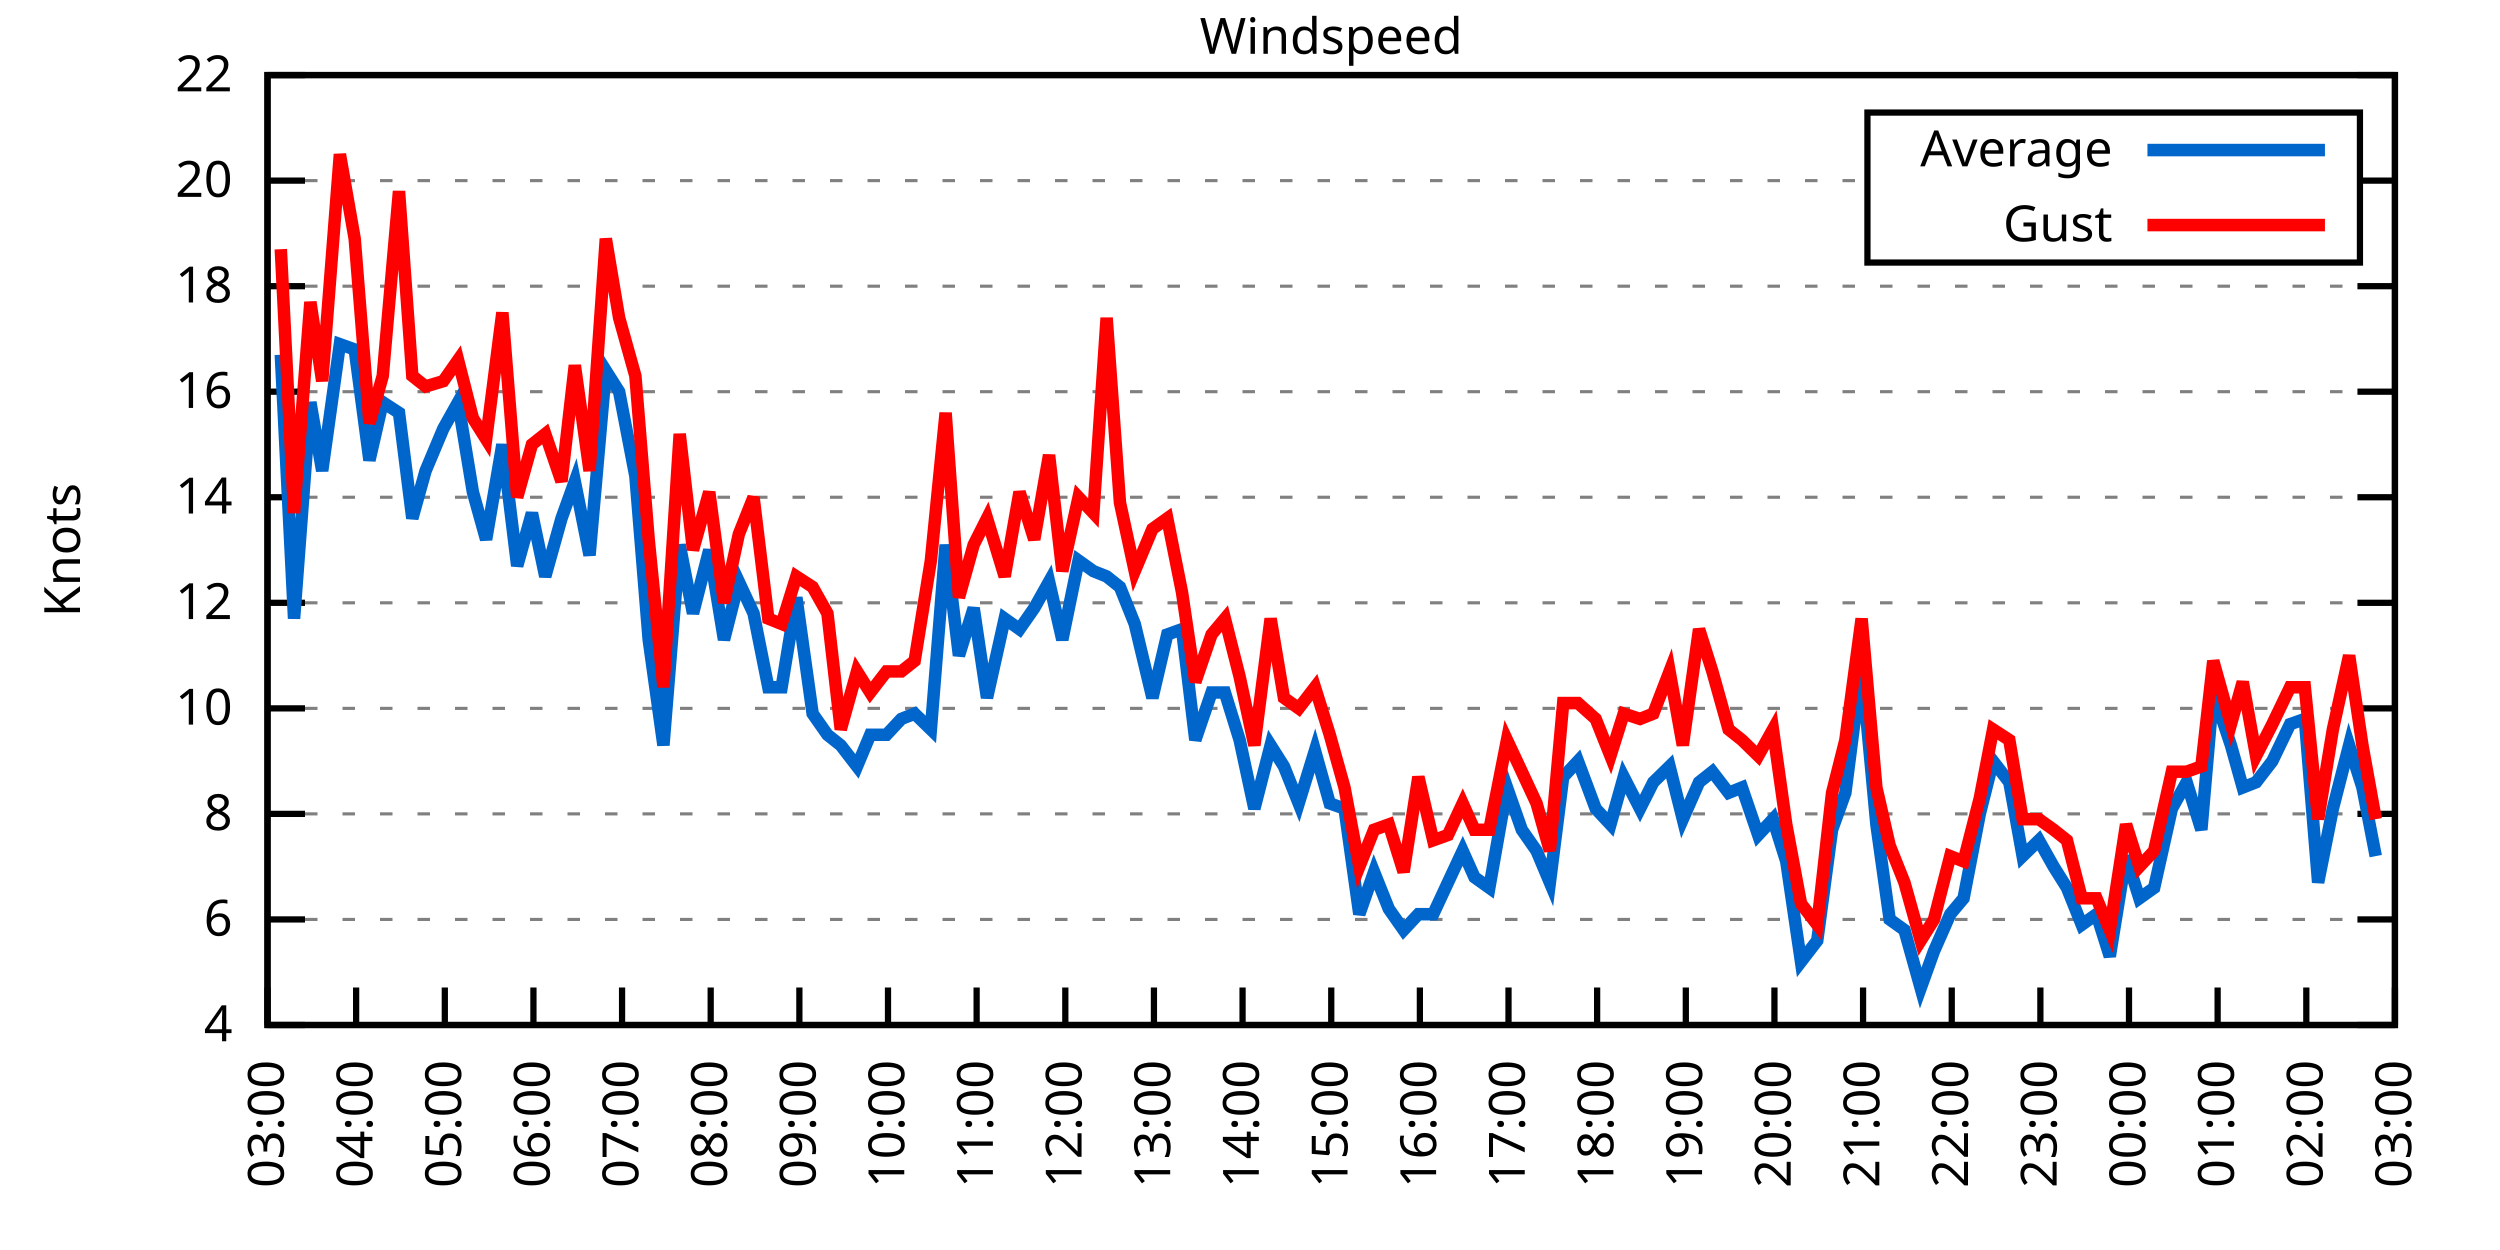
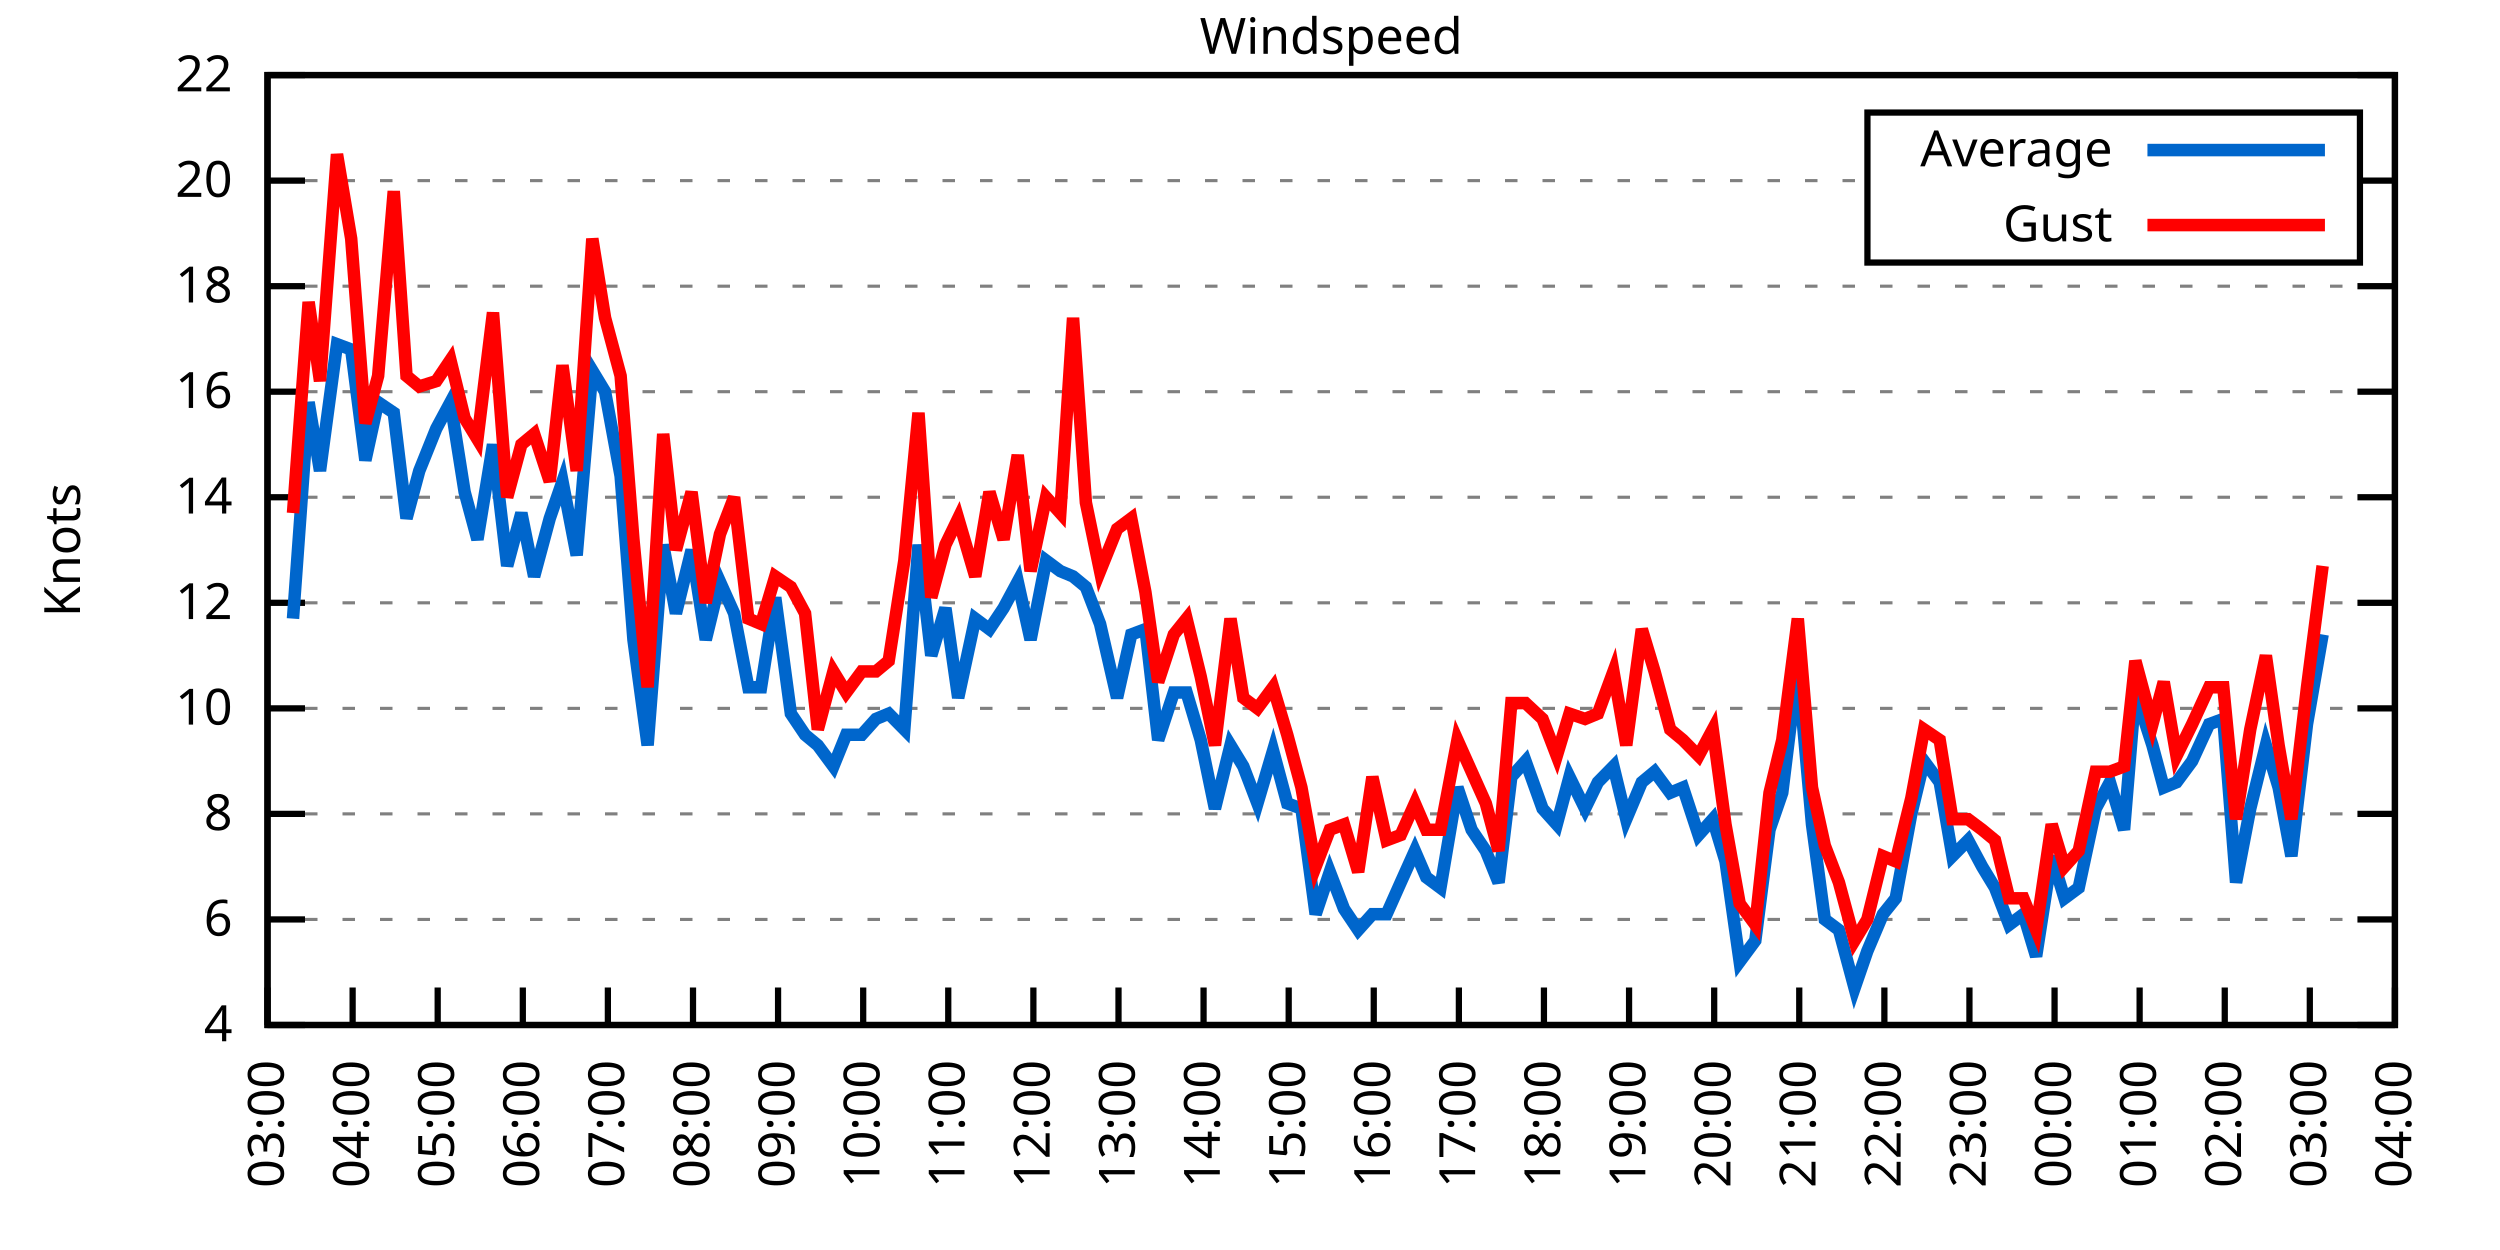
<svg xmlns="http://www.w3.org/2000/svg" xmlns:xlink="http://www.w3.org/1999/xlink" width="400" height="200" viewBox="0 0 400 200">
  <g id="gnuplot_canvas">
    <rect x="0" y="0" width="400" height="200" fill="none" />
    <defs>
      <circle id="gpDot" r="0.5" stroke-width="0.5" stroke="currentColor" />
      <path id="gpPt0" stroke-width="0.333" stroke="currentColor" d="M-1,0 h2 M0,-1 v2" />
      <path id="gpPt1" stroke-width="0.333" stroke="currentColor" d="M-1,-1 L1,1 M1,-1 L-1,1" />
      <path id="gpPt2" stroke-width="0.333" stroke="currentColor" d="M-1,0 L1,0 M0,-1 L0,1 M-1,-1 L1,1 M-1,1 L1,-1" />
      <rect id="gpPt3" stroke-width="0.333" stroke="currentColor" x="-1" y="-1" width="2" height="2" />
      <rect id="gpPt4" stroke-width="0.333" stroke="currentColor" fill="currentColor" x="-1" y="-1" width="2" height="2" />
      <circle id="gpPt5" stroke-width="0.333" stroke="currentColor" cx="0" cy="0" r="1" />
      <use xlink:href="#gpPt5" id="gpPt6" fill="currentColor" stroke="none" />
      <path id="gpPt7" stroke-width="0.333" stroke="currentColor" d="M0,-1.33 L-1.33,0.67 L1.33,0.67 z" />
      <use xlink:href="#gpPt7" id="gpPt8" fill="currentColor" stroke="none" />
      <use xlink:href="#gpPt7" id="gpPt9" stroke="currentColor" transform="rotate(180)" />
      <use xlink:href="#gpPt9" id="gpPt10" fill="currentColor" stroke="none" />
      <use xlink:href="#gpPt3" id="gpPt11" stroke="currentColor" transform="rotate(45)" />
      <use xlink:href="#gpPt11" id="gpPt12" fill="currentColor" stroke="none" />
      <path id="gpPt13" stroke-width="0.333" stroke="currentColor" d="M0,1.330 L1.265,0.411 L0.782,-1.067 L-0.782,-1.076 L-1.265,0.411 z" />
      <use xlink:href="#gpPt13" id="gpPt14" fill="currentColor" stroke="none" />
      <filter id="textbox" filterUnits="objectBoundingBox" x="0" y="0" height="1" width="1">
        <feFlood flood-color="white" flood-opacity="1" result="bgnd" />
        <feComposite in="SourceGraphic" in2="bgnd" operator="atop" />
      </filter>
      <filter id="greybox" filterUnits="objectBoundingBox" x="0" y="0" height="1" width="1">
        <feFlood flood-color="lightgrey" flood-opacity="1" result="grey" />
        <feComposite in="SourceGraphic" in2="grey" operator="atop" />
      </filter>
    </defs>
    <g fill="none" color="white" stroke="currentColor" stroke-width="1.00" stroke-linecap="butt" stroke-linejoin="miter">
</g>
    <g fill="none" color="black" stroke="currentColor" stroke-width="1.00" stroke-linecap="butt" stroke-linejoin="miter">
      <g stroke="none" shape-rendering="crispEdges">
        <polygon fill="rgb(255, 255, 255)" points="42.80,164.00 383.18,164.00 383.18,12.02 42.80,12.02 " />
      </g>
    </g>
    <g fill="none" color="black" stroke="currentColor" stroke-width="1.00" stroke-linecap="butt" stroke-linejoin="miter">
</g>
    <g fill="none" color="black" stroke="black" stroke-width="0.50" stroke-linecap="butt" stroke-linejoin="miter">
</g>
    <g fill="none" color="gray" stroke="currentColor" stroke-width="0.50" stroke-linecap="butt" stroke-linejoin="miter">
      <path stroke="gray" stroke-dasharray="2,4" class="gridline" d="M42.80,164.00 L383.19,164.00  " />
    </g>
    <g fill="none" color="gray" stroke="gray" stroke-width="1.00" stroke-linecap="butt" stroke-linejoin="miter">
</g>
    <g fill="none" color="black" stroke="currentColor" stroke-width="1.00" stroke-linecap="butt" stroke-linejoin="miter">
      <path stroke="black" d="M42.80,164.00 L48.80,164.00 M383.19,164.00 L377.19,164.00  " />
      <g transform="translate(37.20,166.60)" stroke="none" fill="black" font-family="Sans" font-size="8.00" text-anchor="end">
        <text>
          <tspan font-family="Sans"> 4</tspan>
        </text>
      </g>
    </g>
    <g fill="none" color="black" stroke="currentColor" stroke-width="1.00" stroke-linecap="butt" stroke-linejoin="miter">
</g>
    <g fill="none" color="black" stroke="black" stroke-width="0.50" stroke-linecap="butt" stroke-linejoin="miter">
</g>
    <g fill="none" color="gray" stroke="currentColor" stroke-width="0.50" stroke-linecap="butt" stroke-linejoin="miter">
      <path stroke="gray" stroke-dasharray="2,4" class="gridline" d="M42.80,147.11 L383.19,147.11  " />
    </g>
    <g fill="none" color="gray" stroke="gray" stroke-width="1.00" stroke-linecap="butt" stroke-linejoin="miter">
</g>
    <g fill="none" color="black" stroke="currentColor" stroke-width="1.00" stroke-linecap="butt" stroke-linejoin="miter">
      <path stroke="black" d="M42.80,147.11 L48.80,147.11 M383.19,147.11 L377.19,147.11  " />
      <g transform="translate(37.20,149.71)" stroke="none" fill="black" font-family="Sans" font-size="8.00" text-anchor="end">
        <text>
          <tspan font-family="Sans"> 6</tspan>
        </text>
      </g>
    </g>
    <g fill="none" color="black" stroke="currentColor" stroke-width="1.00" stroke-linecap="butt" stroke-linejoin="miter">
</g>
    <g fill="none" color="black" stroke="black" stroke-width="0.50" stroke-linecap="butt" stroke-linejoin="miter">
</g>
    <g fill="none" color="gray" stroke="currentColor" stroke-width="0.50" stroke-linecap="butt" stroke-linejoin="miter">
      <path stroke="gray" stroke-dasharray="2,4" class="gridline" d="M42.80,130.22 L383.19,130.22  " />
    </g>
    <g fill="none" color="gray" stroke="gray" stroke-width="1.00" stroke-linecap="butt" stroke-linejoin="miter">
</g>
    <g fill="none" color="black" stroke="currentColor" stroke-width="1.00" stroke-linecap="butt" stroke-linejoin="miter">
      <path stroke="black" d="M42.80,130.22 L48.80,130.22 M383.19,130.22 L377.19,130.22  " />
      <g transform="translate(37.20,132.82)" stroke="none" fill="black" font-family="Sans" font-size="8.00" text-anchor="end">
        <text>
          <tspan font-family="Sans"> 8</tspan>
        </text>
      </g>
    </g>
    <g fill="none" color="black" stroke="currentColor" stroke-width="1.00" stroke-linecap="butt" stroke-linejoin="miter">
</g>
    <g fill="none" color="black" stroke="black" stroke-width="0.50" stroke-linecap="butt" stroke-linejoin="miter">
</g>
    <g fill="none" color="gray" stroke="currentColor" stroke-width="0.50" stroke-linecap="butt" stroke-linejoin="miter">
      <path stroke="gray" stroke-dasharray="2,4" class="gridline" d="M42.80,113.34 L383.19,113.34  " />
    </g>
    <g fill="none" color="gray" stroke="gray" stroke-width="1.00" stroke-linecap="butt" stroke-linejoin="miter">
</g>
    <g fill="none" color="black" stroke="currentColor" stroke-width="1.00" stroke-linecap="butt" stroke-linejoin="miter">
      <path stroke="black" d="M42.80,113.34 L48.80,113.34 M383.19,113.34 L377.19,113.34  " />
      <g transform="translate(37.20,115.94)" stroke="none" fill="black" font-family="Sans" font-size="8.00" text-anchor="end">
        <text>
          <tspan font-family="Sans"> 10</tspan>
        </text>
      </g>
    </g>
    <g fill="none" color="black" stroke="currentColor" stroke-width="1.00" stroke-linecap="butt" stroke-linejoin="miter">
</g>
    <g fill="none" color="black" stroke="black" stroke-width="0.50" stroke-linecap="butt" stroke-linejoin="miter">
</g>
    <g fill="none" color="gray" stroke="currentColor" stroke-width="0.50" stroke-linecap="butt" stroke-linejoin="miter">
      <path stroke="gray" stroke-dasharray="2,4" class="gridline" d="M42.80,96.45 L383.19,96.45  " />
    </g>
    <g fill="none" color="gray" stroke="gray" stroke-width="1.00" stroke-linecap="butt" stroke-linejoin="miter">
</g>
    <g fill="none" color="black" stroke="currentColor" stroke-width="1.00" stroke-linecap="butt" stroke-linejoin="miter">
      <path stroke="black" d="M42.80,96.45 L48.80,96.45 M383.19,96.45 L377.19,96.45  " />
      <g transform="translate(37.20,99.05)" stroke="none" fill="black" font-family="Sans" font-size="8.00" text-anchor="end">
        <text>
          <tspan font-family="Sans"> 12</tspan>
        </text>
      </g>
    </g>
    <g fill="none" color="black" stroke="currentColor" stroke-width="1.00" stroke-linecap="butt" stroke-linejoin="miter">
</g>
    <g fill="none" color="black" stroke="black" stroke-width="0.50" stroke-linecap="butt" stroke-linejoin="miter">
</g>
    <g fill="none" color="gray" stroke="currentColor" stroke-width="0.50" stroke-linecap="butt" stroke-linejoin="miter">
      <path stroke="gray" stroke-dasharray="2,4" class="gridline" d="M42.80,79.56 L383.19,79.56  " />
    </g>
    <g fill="none" color="gray" stroke="gray" stroke-width="1.00" stroke-linecap="butt" stroke-linejoin="miter">
</g>
    <g fill="none" color="black" stroke="currentColor" stroke-width="1.00" stroke-linecap="butt" stroke-linejoin="miter">
      <path stroke="black" d="M42.80,79.56 L48.80,79.56 M383.19,79.56 L377.19,79.56  " />
      <g transform="translate(37.20,82.16)" stroke="none" fill="black" font-family="Sans" font-size="8.00" text-anchor="end">
        <text>
          <tspan font-family="Sans"> 14</tspan>
        </text>
      </g>
    </g>
    <g fill="none" color="black" stroke="currentColor" stroke-width="1.00" stroke-linecap="butt" stroke-linejoin="miter">
</g>
    <g fill="none" color="black" stroke="black" stroke-width="0.50" stroke-linecap="butt" stroke-linejoin="miter">
</g>
    <g fill="none" color="gray" stroke="currentColor" stroke-width="0.50" stroke-linecap="butt" stroke-linejoin="miter">
      <path stroke="gray" stroke-dasharray="2,4" class="gridline" d="M42.80,62.67 L383.19,62.67  " />
    </g>
    <g fill="none" color="gray" stroke="gray" stroke-width="1.00" stroke-linecap="butt" stroke-linejoin="miter">
</g>
    <g fill="none" color="black" stroke="currentColor" stroke-width="1.00" stroke-linecap="butt" stroke-linejoin="miter">
      <path stroke="black" d="M42.80,62.67 L48.80,62.67 M383.19,62.67 L377.19,62.67  " />
      <g transform="translate(37.20,65.27)" stroke="none" fill="black" font-family="Sans" font-size="8.00" text-anchor="end">
        <text>
          <tspan font-family="Sans"> 16</tspan>
        </text>
      </g>
    </g>
    <g fill="none" color="black" stroke="currentColor" stroke-width="1.00" stroke-linecap="butt" stroke-linejoin="miter">
</g>
    <g fill="none" color="black" stroke="black" stroke-width="0.50" stroke-linecap="butt" stroke-linejoin="miter">
</g>
    <g fill="none" color="gray" stroke="currentColor" stroke-width="0.50" stroke-linecap="butt" stroke-linejoin="miter">
      <path stroke="gray" stroke-dasharray="2,4" class="gridline" d="M42.80,45.79 L383.19,45.79  " />
    </g>
    <g fill="none" color="gray" stroke="gray" stroke-width="1.00" stroke-linecap="butt" stroke-linejoin="miter">
</g>
    <g fill="none" color="black" stroke="currentColor" stroke-width="1.00" stroke-linecap="butt" stroke-linejoin="miter">
      <path stroke="black" d="M42.80,45.79 L48.80,45.79 M383.19,45.79 L377.19,45.79  " />
      <g transform="translate(37.20,48.39)" stroke="none" fill="black" font-family="Sans" font-size="8.00" text-anchor="end">
        <text>
          <tspan font-family="Sans"> 18</tspan>
        </text>
      </g>
    </g>
    <g fill="none" color="black" stroke="currentColor" stroke-width="1.00" stroke-linecap="butt" stroke-linejoin="miter">
</g>
    <g fill="none" color="black" stroke="black" stroke-width="0.50" stroke-linecap="butt" stroke-linejoin="miter">
</g>
    <g fill="none" color="gray" stroke="currentColor" stroke-width="0.50" stroke-linecap="butt" stroke-linejoin="miter">
      <path stroke="gray" stroke-dasharray="2,4" class="gridline" d="M42.80,28.90 L298.79,28.90 M377.59,28.90 L383.19,28.90  " />
    </g>
    <g fill="none" color="gray" stroke="gray" stroke-width="1.00" stroke-linecap="butt" stroke-linejoin="miter">
</g>
    <g fill="none" color="black" stroke="currentColor" stroke-width="1.00" stroke-linecap="butt" stroke-linejoin="miter">
      <path stroke="black" d="M42.80,28.90 L48.80,28.90 M383.19,28.90 L377.19,28.90  " />
      <g transform="translate(37.20,31.50)" stroke="none" fill="black" font-family="Sans" font-size="8.00" text-anchor="end">
        <text>
          <tspan font-family="Sans"> 20</tspan>
        </text>
      </g>
    </g>
    <g fill="none" color="black" stroke="currentColor" stroke-width="1.00" stroke-linecap="butt" stroke-linejoin="miter">
</g>
    <g fill="none" color="black" stroke="black" stroke-width="0.50" stroke-linecap="butt" stroke-linejoin="miter">
</g>
    <g fill="none" color="gray" stroke="currentColor" stroke-width="0.50" stroke-linecap="butt" stroke-linejoin="miter">
      <path stroke="gray" stroke-dasharray="2,4" class="gridline" d="M42.80,12.01 L383.19,12.01  " />
    </g>
    <g fill="none" color="gray" stroke="gray" stroke-width="1.00" stroke-linecap="butt" stroke-linejoin="miter">
</g>
    <g fill="none" color="black" stroke="currentColor" stroke-width="1.00" stroke-linecap="butt" stroke-linejoin="miter">
      <path stroke="black" d="M42.80,12.01 L48.80,12.01 M383.19,12.01 L377.19,12.01  " />
      <g transform="translate(37.20,14.61)" stroke="none" fill="black" font-family="Sans" font-size="8.00" text-anchor="end">
        <text>
          <tspan font-family="Sans"> 22</tspan>
        </text>
      </g>
    </g>
    <g fill="none" color="black" stroke="currentColor" stroke-width="1.00" stroke-linecap="butt" stroke-linejoin="miter">
      <path stroke="black" d="M42.80,164.00 L42.80,158.00  " />
      <g transform="translate(45.40,169.60) rotate(270.00)" stroke="none" fill="black" font-family="Sans" font-size="8.00" text-anchor="end">
        <text>
          <tspan font-family="Sans">03:00</tspan>
        </text>
      </g>
    </g>
    <g fill="none" color="black" stroke="currentColor" stroke-width="1.00" stroke-linecap="butt" stroke-linejoin="miter">
-       <path stroke="black" d="M56.98,164.00 L56.98,158.00  " />
-       <g transform="translate(59.58,169.60) rotate(270.00)" stroke="none" fill="black" font-family="Sans" font-size="8.00" text-anchor="end">
+       <path stroke="black" d="M56.42,164.00 L56.42,158.00  " />
+       <g transform="translate(59.02,169.60) rotate(270.00)" stroke="none" fill="black" font-family="Sans" font-size="8.00" text-anchor="end">
        <text>
          <tspan font-family="Sans">04:00</tspan>
        </text>
      </g>
    </g>
    <g fill="none" color="black" stroke="currentColor" stroke-width="1.00" stroke-linecap="butt" stroke-linejoin="miter">
-       <path stroke="black" d="M71.17,164.00 L71.17,158.00  " />
-       <g transform="translate(73.77,169.60) rotate(270.00)" stroke="none" fill="black" font-family="Sans" font-size="8.00" text-anchor="end">
+       <path stroke="black" d="M70.03,164.00 L70.03,158.00  " />
+       <g transform="translate(72.63,169.60) rotate(270.00)" stroke="none" fill="black" font-family="Sans" font-size="8.00" text-anchor="end">
        <text>
          <tspan font-family="Sans">05:00</tspan>
        </text>
      </g>
    </g>
    <g fill="none" color="black" stroke="currentColor" stroke-width="1.00" stroke-linecap="butt" stroke-linejoin="miter">
-       <path stroke="black" d="M85.35,164.00 L85.35,158.00  " />
-       <g transform="translate(87.95,169.60) rotate(270.00)" stroke="none" fill="black" font-family="Sans" font-size="8.00" text-anchor="end">
+       <path stroke="black" d="M83.65,164.00 L83.65,158.00  " />
+       <g transform="translate(86.25,169.60) rotate(270.00)" stroke="none" fill="black" font-family="Sans" font-size="8.00" text-anchor="end">
        <text>
          <tspan font-family="Sans">06:00</tspan>
        </text>
      </g>
    </g>
    <g fill="none" color="black" stroke="currentColor" stroke-width="1.00" stroke-linecap="butt" stroke-linejoin="miter">
-       <path stroke="black" d="M99.53,164.00 L99.53,158.00  " />
-       <g transform="translate(102.13,169.60) rotate(270.00)" stroke="none" fill="black" font-family="Sans" font-size="8.00" text-anchor="end">
+       <path stroke="black" d="M97.26,164.00 L97.26,158.00  " />
+       <g transform="translate(99.86,169.60) rotate(270.00)" stroke="none" fill="black" font-family="Sans" font-size="8.00" text-anchor="end">
        <text>
          <tspan font-family="Sans">07:00</tspan>
        </text>
      </g>
    </g>
    <g fill="none" color="black" stroke="currentColor" stroke-width="1.00" stroke-linecap="butt" stroke-linejoin="miter">
-       <path stroke="black" d="M113.71,164.00 L113.71,158.00  " />
-       <g transform="translate(116.31,169.60) rotate(270.00)" stroke="none" fill="black" font-family="Sans" font-size="8.00" text-anchor="end">
+       <path stroke="black" d="M110.88,164.00 L110.88,158.00  " />
+       <g transform="translate(113.48,169.60) rotate(270.00)" stroke="none" fill="black" font-family="Sans" font-size="8.00" text-anchor="end">
        <text>
          <tspan font-family="Sans">08:00</tspan>
        </text>
      </g>
    </g>
    <g fill="none" color="black" stroke="currentColor" stroke-width="1.00" stroke-linecap="butt" stroke-linejoin="miter">
-       <path stroke="black" d="M127.90,164.00 L127.90,158.00  " />
-       <g transform="translate(130.50,169.60) rotate(270.00)" stroke="none" fill="black" font-family="Sans" font-size="8.00" text-anchor="end">
+       <path stroke="black" d="M124.49,164.00 L124.49,158.00  " />
+       <g transform="translate(127.09,169.60) rotate(270.00)" stroke="none" fill="black" font-family="Sans" font-size="8.00" text-anchor="end">
        <text>
          <tspan font-family="Sans">09:00</tspan>
        </text>
      </g>
    </g>
    <g fill="none" color="black" stroke="currentColor" stroke-width="1.00" stroke-linecap="butt" stroke-linejoin="miter">
-       <path stroke="black" d="M142.08,164.00 L142.08,158.00  " />
-       <g transform="translate(144.68,169.60) rotate(270.00)" stroke="none" fill="black" font-family="Sans" font-size="8.00" text-anchor="end">
+       <path stroke="black" d="M138.11,164.00 L138.11,158.00  " />
+       <g transform="translate(140.71,169.60) rotate(270.00)" stroke="none" fill="black" font-family="Sans" font-size="8.00" text-anchor="end">
        <text>
          <tspan font-family="Sans">10:00</tspan>
        </text>
      </g>
    </g>
    <g fill="none" color="black" stroke="currentColor" stroke-width="1.00" stroke-linecap="butt" stroke-linejoin="miter">
-       <path stroke="black" d="M156.26,164.00 L156.26,158.00  " />
-       <g transform="translate(158.86,169.60) rotate(270.00)" stroke="none" fill="black" font-family="Sans" font-size="8.00" text-anchor="end">
+       <path stroke="black" d="M151.72,164.00 L151.72,158.00  " />
+       <g transform="translate(154.32,169.60) rotate(270.00)" stroke="none" fill="black" font-family="Sans" font-size="8.00" text-anchor="end">
        <text>
          <tspan font-family="Sans">11:00</tspan>
        </text>
      </g>
    </g>
    <g fill="none" color="black" stroke="currentColor" stroke-width="1.00" stroke-linecap="butt" stroke-linejoin="miter">
-       <path stroke="black" d="M170.45,164.00 L170.45,158.00  " />
-       <g transform="translate(173.05,169.60) rotate(270.00)" stroke="none" fill="black" font-family="Sans" font-size="8.00" text-anchor="end">
+       <path stroke="black" d="M165.34,164.00 L165.34,158.00  " />
+       <g transform="translate(167.94,169.60) rotate(270.00)" stroke="none" fill="black" font-family="Sans" font-size="8.00" text-anchor="end">
        <text>
          <tspan font-family="Sans">12:00</tspan>
        </text>
      </g>
    </g>
    <g fill="none" color="black" stroke="currentColor" stroke-width="1.00" stroke-linecap="butt" stroke-linejoin="miter">
-       <path stroke="black" d="M184.63,164.00 L184.63,158.00  " />
-       <g transform="translate(187.23,169.60) rotate(270.00)" stroke="none" fill="black" font-family="Sans" font-size="8.00" text-anchor="end">
+       <path stroke="black" d="M178.96,164.00 L178.96,158.00  " />
+       <g transform="translate(181.56,169.60) rotate(270.00)" stroke="none" fill="black" font-family="Sans" font-size="8.00" text-anchor="end">
        <text>
          <tspan font-family="Sans">13:00</tspan>
        </text>
      </g>
    </g>
    <g fill="none" color="black" stroke="currentColor" stroke-width="1.00" stroke-linecap="butt" stroke-linejoin="miter">
-       <path stroke="black" d="M198.81,164.00 L198.81,158.00  " />
-       <g transform="translate(201.41,169.60) rotate(270.00)" stroke="none" fill="black" font-family="Sans" font-size="8.00" text-anchor="end">
+       <path stroke="black" d="M192.57,164.00 L192.57,158.00  " />
+       <g transform="translate(195.17,169.60) rotate(270.00)" stroke="none" fill="black" font-family="Sans" font-size="8.00" text-anchor="end">
        <text>
          <tspan font-family="Sans">14:00</tspan>
        </text>
      </g>
    </g>
    <g fill="none" color="black" stroke="currentColor" stroke-width="1.00" stroke-linecap="butt" stroke-linejoin="miter">
-       <path stroke="black" d="M213.00,164.00 L213.00,158.00  " />
-       <g transform="translate(215.60,169.60) rotate(270.00)" stroke="none" fill="black" font-family="Sans" font-size="8.00" text-anchor="end">
+       <path stroke="black" d="M206.19,164.00 L206.19,158.00  " />
+       <g transform="translate(208.79,169.60) rotate(270.00)" stroke="none" fill="black" font-family="Sans" font-size="8.00" text-anchor="end">
        <text>
          <tspan font-family="Sans">15:00</tspan>
        </text>
      </g>
    </g>
    <g fill="none" color="black" stroke="currentColor" stroke-width="1.00" stroke-linecap="butt" stroke-linejoin="miter">
-       <path stroke="black" d="M227.18,164.00 L227.18,158.00  " />
-       <g transform="translate(229.78,169.60) rotate(270.00)" stroke="none" fill="black" font-family="Sans" font-size="8.00" text-anchor="end">
+       <path stroke="black" d="M219.80,164.00 L219.80,158.00  " />
+       <g transform="translate(222.40,169.60) rotate(270.00)" stroke="none" fill="black" font-family="Sans" font-size="8.00" text-anchor="end">
        <text>
          <tspan font-family="Sans">16:00</tspan>
        </text>
      </g>
    </g>
    <g fill="none" color="black" stroke="currentColor" stroke-width="1.00" stroke-linecap="butt" stroke-linejoin="miter">
-       <path stroke="black" d="M241.36,164.00 L241.36,158.00  " />
-       <g transform="translate(243.96,169.60) rotate(270.00)" stroke="none" fill="black" font-family="Sans" font-size="8.00" text-anchor="end">
+       <path stroke="black" d="M233.42,164.00 L233.42,158.00  " />
+       <g transform="translate(236.02,169.60) rotate(270.00)" stroke="none" fill="black" font-family="Sans" font-size="8.00" text-anchor="end">
        <text>
          <tspan font-family="Sans">17:00</tspan>
        </text>
      </g>
    </g>
    <g fill="none" color="black" stroke="currentColor" stroke-width="1.00" stroke-linecap="butt" stroke-linejoin="miter">
-       <path stroke="black" d="M255.54,164.00 L255.54,158.00  " />
-       <g transform="translate(258.14,169.60) rotate(270.00)" stroke="none" fill="black" font-family="Sans" font-size="8.00" text-anchor="end">
+       <path stroke="black" d="M247.03,164.00 L247.03,158.00  " />
+       <g transform="translate(249.63,169.60) rotate(270.00)" stroke="none" fill="black" font-family="Sans" font-size="8.00" text-anchor="end">
        <text>
          <tspan font-family="Sans">18:00</tspan>
        </text>
      </g>
    </g>
    <g fill="none" color="black" stroke="currentColor" stroke-width="1.00" stroke-linecap="butt" stroke-linejoin="miter">
-       <path stroke="black" d="M269.73,164.00 L269.73,158.00  " />
-       <g transform="translate(272.33,169.60) rotate(270.00)" stroke="none" fill="black" font-family="Sans" font-size="8.00" text-anchor="end">
+       <path stroke="black" d="M260.65,164.00 L260.65,158.00  " />
+       <g transform="translate(263.25,169.60) rotate(270.00)" stroke="none" fill="black" font-family="Sans" font-size="8.00" text-anchor="end">
        <text>
          <tspan font-family="Sans">19:00</tspan>
        </text>
      </g>
    </g>
    <g fill="none" color="black" stroke="currentColor" stroke-width="1.00" stroke-linecap="butt" stroke-linejoin="miter">
-       <path stroke="black" d="M283.91,164.00 L283.91,158.00  " />
-       <g transform="translate(286.51,169.60) rotate(270.00)" stroke="none" fill="black" font-family="Sans" font-size="8.00" text-anchor="end">
+       <path stroke="black" d="M274.27,164.00 L274.27,158.00  " />
+       <g transform="translate(276.87,169.60) rotate(270.00)" stroke="none" fill="black" font-family="Sans" font-size="8.00" text-anchor="end">
        <text>
          <tspan font-family="Sans">20:00</tspan>
        </text>
      </g>
    </g>
    <g fill="none" color="black" stroke="currentColor" stroke-width="1.00" stroke-linecap="butt" stroke-linejoin="miter">
-       <path stroke="black" d="M298.09,164.00 L298.09,158.00  " />
-       <g transform="translate(300.69,169.60) rotate(270.00)" stroke="none" fill="black" font-family="Sans" font-size="8.00" text-anchor="end">
+       <path stroke="black" d="M287.88,164.00 L287.88,158.00  " />
+       <g transform="translate(290.48,169.60) rotate(270.00)" stroke="none" fill="black" font-family="Sans" font-size="8.00" text-anchor="end">
        <text>
          <tspan font-family="Sans">21:00</tspan>
        </text>
      </g>
    </g>
    <g fill="none" color="black" stroke="currentColor" stroke-width="1.00" stroke-linecap="butt" stroke-linejoin="miter">
-       <path stroke="black" d="M312.28,164.00 L312.28,158.00  " />
-       <g transform="translate(314.88,169.60) rotate(270.00)" stroke="none" fill="black" font-family="Sans" font-size="8.00" text-anchor="end">
+       <path stroke="black" d="M301.50,164.00 L301.50,158.00  " />
+       <g transform="translate(304.10,169.60) rotate(270.00)" stroke="none" fill="black" font-family="Sans" font-size="8.00" text-anchor="end">
        <text>
          <tspan font-family="Sans">22:00</tspan>
        </text>
      </g>
    </g>
    <g fill="none" color="black" stroke="currentColor" stroke-width="1.00" stroke-linecap="butt" stroke-linejoin="miter">
-       <path stroke="black" d="M326.46,164.00 L326.46,158.00  " />
-       <g transform="translate(329.06,169.60) rotate(270.00)" stroke="none" fill="black" font-family="Sans" font-size="8.00" text-anchor="end">
+       <path stroke="black" d="M315.11,164.00 L315.11,158.00  " />
+       <g transform="translate(317.71,169.60) rotate(270.00)" stroke="none" fill="black" font-family="Sans" font-size="8.00" text-anchor="end">
        <text>
          <tspan font-family="Sans">23:00</tspan>
        </text>
      </g>
    </g>
    <g fill="none" color="black" stroke="currentColor" stroke-width="1.00" stroke-linecap="butt" stroke-linejoin="miter">
-       <path stroke="black" d="M340.64,164.00 L340.64,158.00  " />
-       <g transform="translate(343.24,169.60) rotate(270.00)" stroke="none" fill="black" font-family="Sans" font-size="8.00" text-anchor="end">
+       <path stroke="black" d="M328.73,164.00 L328.73,158.00  " />
+       <g transform="translate(331.33,169.60) rotate(270.00)" stroke="none" fill="black" font-family="Sans" font-size="8.00" text-anchor="end">
        <text>
          <tspan font-family="Sans">00:00</tspan>
        </text>
      </g>
    </g>
    <g fill="none" color="black" stroke="currentColor" stroke-width="1.00" stroke-linecap="butt" stroke-linejoin="miter">
-       <path stroke="black" d="M354.82,164.00 L354.82,158.00  " />
-       <g transform="translate(357.42,169.60) rotate(270.00)" stroke="none" fill="black" font-family="Sans" font-size="8.00" text-anchor="end">
+       <path stroke="black" d="M342.34,164.00 L342.34,158.00  " />
+       <g transform="translate(344.94,169.60) rotate(270.00)" stroke="none" fill="black" font-family="Sans" font-size="8.00" text-anchor="end">
        <text>
          <tspan font-family="Sans">01:00</tspan>
        </text>
      </g>
    </g>
    <g fill="none" color="black" stroke="currentColor" stroke-width="1.00" stroke-linecap="butt" stroke-linejoin="miter">
-       <path stroke="black" d="M369.01,164.00 L369.01,158.00  " />
-       <g transform="translate(371.61,169.60) rotate(270.00)" stroke="none" fill="black" font-family="Sans" font-size="8.00" text-anchor="end">
+       <path stroke="black" d="M355.96,164.00 L355.96,158.00  " />
+       <g transform="translate(358.56,169.60) rotate(270.00)" stroke="none" fill="black" font-family="Sans" font-size="8.00" text-anchor="end">
        <text>
          <tspan font-family="Sans">02:00</tspan>
+         </text>
+       </g>
+     </g>
+     <g fill="none" color="black" stroke="currentColor" stroke-width="1.00" stroke-linecap="butt" stroke-linejoin="miter">
+       <path stroke="black" d="M369.57,164.00 L369.57,158.00  " />
+       <g transform="translate(372.17,169.60) rotate(270.00)" stroke="none" fill="black" font-family="Sans" font-size="8.00" text-anchor="end">
+         <text>
+           <tspan font-family="Sans">03:00</tspan>
        </text>
      </g>
    </g>
    <g fill="none" color="black" stroke="currentColor" stroke-width="1.00" stroke-linecap="butt" stroke-linejoin="miter">
      <path stroke="black" d="M383.19,164.00 L383.19,158.00  " />
      <g transform="translate(385.79,169.60) rotate(270.00)" stroke="none" fill="black" font-family="Sans" font-size="8.00" text-anchor="end">
        <text>
-           <tspan font-family="Sans">03:00</tspan>
+           <tspan font-family="Sans">04:00</tspan>
        </text>
      </g>
    </g>
    <g fill="none" color="black" stroke="currentColor" stroke-width="1.00" stroke-linecap="butt" stroke-linejoin="miter">
</g>
    <g fill="none" color="black" stroke="currentColor" stroke-width="1.00" stroke-linecap="butt" stroke-linejoin="miter">
      <path stroke="black" d="M42.80,12.01 L42.80,164.00 L383.19,164.00 L383.19,12.01 L42.80,12.01 Z  " />
    </g>
    <g fill="none" color="black" stroke="currentColor" stroke-width="1.00" stroke-linecap="butt" stroke-linejoin="miter">
</g>
    <g fill="none" color="black" stroke="currentColor" stroke-width="1.00" stroke-linecap="butt" stroke-linejoin="miter">
      <path stroke="black" d="M298.79,42.01 L298.79,18.01 L377.59,18.01 L377.59,42.01 L298.79,42.01 Z  " />
    </g>
    <g id="Windspeed_plot_1">
      <g fill="none" color="white" stroke="black" stroke-width="2.00" stroke-linecap="butt" stroke-linejoin="miter">
</g>
      <g fill="none" color="black" stroke="currentColor" stroke-width="2.00" stroke-linecap="butt" stroke-linejoin="miter">
        <g transform="translate(337.99,26.61)" stroke="none" fill="black" font-family="Sans" font-size="8.00" text-anchor="end">
          <text>
            <tspan font-family="Sans">Average</tspan>
          </text>
        </g>
      </g>
      <g fill="none" color="black" stroke="currentColor" stroke-width="2.00" stroke-linecap="butt" stroke-linejoin="miter">
-         <path stroke="rgb(  0, 102, 204)" d="M343.59,24.01 L371.99,24.01 M44.93,56.76 L47.05,98.98 L49.66,64.36 L51.55,75.34 L54.38,55.07 L56.75,55.92   L59.11,73.65 L61.24,64.36 L63.84,66.05 L65.97,82.94 L68.09,75.34 L70.93,68.58 L73.29,64.36 L75.66,78.72   L77.78,86.32 L80.38,71.12 L82.75,90.54 L85.11,82.09 L87.24,92.23 L89.84,82.94 L91.97,77.03 L94.33,88.85   L96.93,59.30 L99.06,62.67 L101.66,76.18 L103.79,102.36 L106.15,119.25 L108.75,87.16 L110.88,98.14 L113.48,88.00   L115.84,102.36 L118.21,93.07 L120.57,98.14 L122.93,109.96 L125.06,109.96 L127.42,95.60 L130.02,114.18 L132.39,117.56   L134.52,119.25 L137.12,122.62 L139.24,117.56 L141.84,117.56 L144.21,115.03 L146.34,114.18 L148.94,116.71 L151.30,87.16   L153.43,104.89 L155.79,97.29 L157.92,111.65 L160.75,98.98 L163.12,100.67 L165.48,97.29 L167.85,93.07 L169.97,102.36   L172.57,89.69 L174.94,91.38 L177.06,92.23 L179.19,93.92 L181.56,99.83 L184.39,111.65 L186.76,101.52 L189.12,100.67   L191.25,118.40 L193.85,110.80 L195.98,110.80 L198.34,118.40 L200.70,129.38 L203.30,119.25 L205.43,122.62 L207.79,128.54   L210.39,120.09 L212.76,128.54 L215.12,129.38 L217.49,146.27 L219.85,139.51 L222.21,145.42 L224.58,148.80 L226.94,146.27   L229.31,146.27 L231.67,141.20 L234.03,136.14 L235.92,140.36 L238.29,142.05 L241.12,126.00 L243.49,132.76 L245.85,136.14   L247.98,141.20 L250.11,124.31 L252.47,121.78 L255.31,129.38 L257.67,131.91 L259.80,124.31 L262.40,129.38 L264.53,125.16   L267.13,122.62 L269.25,131.07 L271.85,125.16 L273.98,123.47 L276.58,126.85 L278.71,126.00 L281.31,133.60 L283.67,131.07   L285.80,137.82 L288.16,153.87 L290.76,150.49 L293.13,132.76 L295.26,126.85 L297.86,106.58 L300.22,131.91 L302.35,147.11   L304.71,148.80 L307.31,158.09 L309.44,152.18 L312.04,146.27 L314.17,143.73 L316.77,130.22 L318.89,121.78 L321.49,125.16   L323.62,136.98 L326.22,134.45 L328.59,138.67 L330.71,142.05 L333.08,147.96 L335.44,146.27 L337.57,153.02 L340.17,136.98   L342.30,143.73 L344.66,142.05 L347.50,129.38 L349.86,125.16 L352.22,132.76 L354.12,110.80 L356.95,119.25 L358.84,126.00   L360.97,125.16 L363.57,121.78 L366.41,115.87 L368.77,115.03 L370.90,141.20 L373.26,129.38 L375.86,119.25 L377.99,126.00   L380.12,136.98  " />
+         <path stroke="rgb(  0, 102, 204)" d="M343.59,24.01 L371.99,24.01 M46.88,98.98 L49.38,64.36 L51.20,75.34 L53.92,55.07 L56.19,55.92 L58.46,73.65   L60.50,64.36 L63.00,66.05 L65.04,82.94 L67.08,75.34 L69.80,68.58 L72.07,64.36 L74.34,78.72 L76.39,86.32   L78.88,71.12 L81.15,90.54 L83.42,82.09 L85.46,92.23 L87.96,82.94 L90.00,77.03 L92.27,88.85 L94.77,59.30   L96.81,62.67 L99.30,76.18 L101.35,102.36 L103.62,119.25 L106.11,87.16 L108.15,98.14 L110.65,88.00 L112.92,102.36   L115.19,93.07 L117.46,98.14 L119.73,109.96 L121.77,109.96 L124.04,95.60 L126.54,114.18 L128.81,117.56 L130.85,119.25   L133.34,122.62 L135.39,117.56 L137.88,117.56 L140.15,115.03 L142.19,114.18 L144.69,116.71 L146.96,87.16 L149.00,104.89   L151.27,97.29 L153.31,111.65 L156.04,98.98 L158.31,100.67 L160.57,97.29 L162.84,93.07 L164.89,102.36 L167.38,89.69   L169.65,91.38 L171.69,92.23 L173.74,93.92 L176.01,99.83 L178.73,111.65 L181.00,101.52 L183.27,100.67 L185.31,118.40   L187.81,110.80 L189.85,110.80 L192.12,118.40 L194.39,129.38 L196.88,119.25 L198.93,122.62 L201.19,128.54 L203.69,120.09   L205.96,128.54 L208.23,129.38 L210.50,146.27 L212.77,139.51 L215.04,145.42 L217.31,148.80 L219.58,146.27 L221.85,146.27   L224.11,141.20 L226.38,136.14 L228.20,140.36 L230.47,142.05 L233.19,126.00 L235.46,132.76 L237.73,136.14 L239.77,141.20   L241.81,124.31 L244.08,121.78 L246.81,129.38 L249.08,131.91 L251.12,124.31 L253.61,129.38 L255.66,125.16 L258.15,122.62   L260.20,131.07 L262.69,125.16 L264.73,123.47 L267.23,126.85 L269.27,126.00 L271.77,133.60 L274.04,131.07 L276.08,137.82   L278.35,153.87 L280.85,150.49 L283.12,132.76 L285.16,126.85 L287.65,106.58 L289.92,131.91 L291.97,147.11 L294.23,148.80   L296.73,158.09 L298.77,152.18 L301.27,146.27 L303.31,143.73 L305.81,130.22 L307.85,121.78 L310.35,125.16 L312.39,136.98   L314.89,134.45 L317.15,138.67 L319.20,142.05 L321.47,147.96 L323.74,146.27 L325.78,153.02 L328.27,136.98 L330.32,143.73   L332.59,142.05 L335.31,129.38 L337.58,125.16 L339.85,132.76 L341.66,110.80 L344.39,119.25 L346.20,126.00 L348.24,125.16   L350.74,121.78 L353.46,115.87 L355.73,115.03 L357.77,141.20 L360.04,129.38 L362.54,119.25 L364.58,126.00 L366.62,136.98   L369.12,115.87 L371.62,101.52  " />
      </g>
    </g>
    <g id="Windspeed_plot_2">
      <g fill="none" color="black" stroke="currentColor" stroke-width="2.00" stroke-linecap="butt" stroke-linejoin="miter">
        <g transform="translate(337.99,38.61)" stroke="none" fill="black" font-family="Sans" font-size="8.00" text-anchor="end">
          <text>
            <tspan font-family="Sans">Gust</tspan>
          </text>
        </g>
      </g>
      <g fill="none" color="black" stroke="currentColor" stroke-width="2.00" stroke-linecap="butt" stroke-linejoin="miter">
-         <path stroke="rgb(255,   0,   0)" d="M343.59,36.01 L371.99,36.01 M44.93,39.87 L47.05,82.09 L49.66,48.32 L51.55,60.98 L54.38,24.68 L56.75,38.19   L59.11,67.74 L61.24,60.14 L63.84,30.59 L65.97,60.14 L68.09,61.83 L70.93,60.98 L73.29,57.61 L75.66,66.90   L77.78,70.27 L80.38,50.01 L82.75,79.56 L85.11,71.12 L87.24,69.43 L89.84,77.03 L91.97,58.45 L94.33,75.34   L96.93,38.19 L99.06,50.85 L101.66,60.14 L103.79,86.32 L106.15,109.96 L108.75,69.43 L110.88,88.00 L113.48,78.72   L115.84,96.45 L118.21,85.47 L120.57,79.56 L122.93,98.98 L125.06,99.83 L127.42,92.23 L130.02,93.92 L132.39,98.14   L134.52,116.71 L137.12,107.43 L139.24,110.80 L141.84,107.43 L144.21,107.43 L146.34,105.74 L148.94,89.69 L151.30,66.05   L153.43,95.60 L155.79,87.16 L157.92,82.94 L160.75,92.23 L163.12,78.72 L165.48,86.32 L167.85,72.81 L169.97,91.38   L172.57,79.56 L174.94,82.09 L177.06,50.85 L179.19,80.41 L181.56,91.38 L184.39,84.63 L186.76,82.94 L189.12,94.76   L191.25,109.11 L193.85,101.52 L195.98,98.98 L198.34,108.27 L200.70,119.25 L203.30,98.98 L205.43,111.65 L207.79,113.34   L210.39,109.96 L212.76,117.56 L215.12,126.00 L217.49,138.67 L219.85,132.76 L222.21,131.91 L224.58,139.51 L226.94,124.31   L229.31,134.45 L231.67,133.60 L234.03,128.54 L235.92,132.76 L238.29,132.76 L241.12,118.40 L243.49,123.47 L245.85,128.54   L247.98,136.14 L250.11,112.49 L252.47,112.49 L255.31,115.03 L257.67,120.94 L259.80,114.18 L262.40,115.03 L264.53,114.18   L267.13,107.43 L269.25,119.25 L271.85,100.67 L273.98,107.43 L276.58,116.71 L278.71,118.40 L281.31,120.94 L283.67,116.71   L285.80,131.91 L288.16,144.58 L290.76,147.96 L293.13,126.85 L295.26,118.40 L297.86,98.98 L300.22,126.00 L302.35,135.29   L304.71,141.20 L307.31,150.49 L309.44,147.11 L312.04,136.98 L314.17,137.82 L316.77,127.69 L318.89,116.71 L321.49,118.40   L323.62,131.07 L326.22,131.07 L328.59,132.76 L330.71,134.45 L333.08,143.73 L335.44,143.73 L337.57,148.80 L340.17,131.91   L342.30,138.67 L344.66,136.14 L347.50,123.47 L349.86,123.47 L352.22,122.62 L354.12,105.74 L356.95,115.87 L358.84,109.11   L360.97,120.94 L363.57,115.87 L366.41,109.96 L368.77,109.96 L370.90,131.07 L373.26,116.71 L375.86,104.89 L377.99,119.25   L380.12,131.07  " />
+         <path stroke="rgb(255,   0,   0)" d="M343.59,36.01 L371.99,36.01 M46.88,82.09 L49.38,48.32 L51.20,60.98 L53.92,24.68 L56.19,38.19 L58.46,67.74   L60.50,60.14 L63.00,30.59 L65.04,60.14 L67.08,61.83 L69.80,60.98 L72.07,57.61 L74.34,66.90 L76.39,70.27   L78.88,50.01 L81.15,79.56 L83.42,71.12 L85.46,69.43 L87.96,77.03 L90.00,58.45 L92.27,75.34 L94.77,38.19   L96.81,50.85 L99.30,60.14 L101.35,86.32 L103.62,109.96 L106.11,69.43 L108.15,88.00 L110.65,78.72 L112.92,96.45   L115.19,85.47 L117.46,79.56 L119.73,98.98 L121.77,99.83 L124.04,92.23 L126.54,93.92 L128.81,98.14 L130.85,116.71   L133.34,107.43 L135.39,110.80 L137.88,107.43 L140.15,107.43 L142.19,105.74 L144.69,89.69 L146.96,66.05 L149.00,95.60   L151.27,87.16 L153.31,82.94 L156.04,92.23 L158.31,78.72 L160.57,86.32 L162.84,72.81 L164.89,91.38 L167.38,79.56   L169.65,82.09 L171.69,50.85 L173.74,80.41 L176.01,91.38 L178.73,84.63 L181.00,82.94 L183.27,94.76 L185.31,109.11   L187.81,101.52 L189.85,98.98 L192.12,108.27 L194.39,119.25 L196.88,98.98 L198.93,111.65 L201.19,113.34 L203.69,109.96   L205.96,117.56 L208.23,126.00 L210.50,138.67 L212.77,132.76 L215.04,131.91 L217.31,139.51 L219.58,124.31 L221.85,134.45   L224.11,133.60 L226.38,128.54 L228.20,132.76 L230.47,132.76 L233.19,118.40 L235.46,123.47 L237.73,128.54 L239.77,136.14   L241.81,112.49 L244.08,112.49 L246.81,115.03 L249.08,120.94 L251.12,114.18 L253.61,115.03 L255.66,114.18 L258.15,107.43   L260.20,119.25 L262.69,100.67 L264.73,107.43 L267.23,116.71 L269.27,118.40 L271.77,120.94 L274.04,116.71 L276.08,131.91   L278.35,144.58 L280.85,147.96 L283.12,126.85 L285.16,118.40 L287.65,98.98 L289.92,126.00 L291.97,135.29 L294.23,141.20   L296.73,150.49 L298.77,147.11 L301.27,136.98 L303.31,137.82 L305.81,127.69 L307.85,116.71 L310.35,118.40 L312.39,131.07   L314.89,131.07 L317.15,132.76 L319.20,134.45 L321.47,143.73 L323.74,143.73 L325.78,148.80 L328.27,131.91 L330.32,138.67   L332.59,136.14 L335.31,123.47 L337.58,123.47 L339.85,122.62 L341.66,105.74 L344.39,115.87 L346.20,109.11 L348.24,120.94   L350.74,115.87 L353.46,109.96 L355.73,109.96 L357.77,131.07 L360.04,116.71 L362.54,104.89 L364.58,119.25 L366.62,131.07   L369.12,109.96 L371.62,90.54  " />
      </g>
    </g>
    <g fill="none" color="black" stroke="currentColor" stroke-width="2.00" stroke-linecap="butt" stroke-linejoin="miter">
</g>
    <g fill="none" color="black" stroke="black" stroke-width="1.00" stroke-linecap="butt" stroke-linejoin="miter">
</g>
    <g fill="none" color="black" stroke="currentColor" stroke-width="1.00" stroke-linecap="butt" stroke-linejoin="miter">
      <path stroke="black" d="M42.80,12.01 L42.80,164.00 L383.19,164.00 L383.19,12.01 L42.80,12.01 Z  " />
      <g transform="translate(12.80,88.01) rotate(270.00)" stroke="none" fill="black" font-family="Sans" font-size="8.00" text-anchor="middle">
        <text>
          <tspan font-family="Sans">Knots</tspan>
        </text>
      </g>
    </g>
    <g fill="none" color="black" stroke="currentColor" stroke-width="1.00" stroke-linecap="butt" stroke-linejoin="miter">
</g>
    <g fill="none" color="black" stroke="currentColor" stroke-width="1.00" stroke-linecap="butt" stroke-linejoin="miter">
      <g transform="translate(212.99,8.61)" stroke="none" fill="black" font-family="Sans" font-size="8.00" text-anchor="middle">
        <text>
          <tspan font-family="Sans">Windspeed</tspan>
        </text>
      </g>
    </g>
    <g fill="none" color="black" stroke="currentColor" stroke-width="1.00" stroke-linecap="butt" stroke-linejoin="miter">
</g>
  </g>
</svg>
